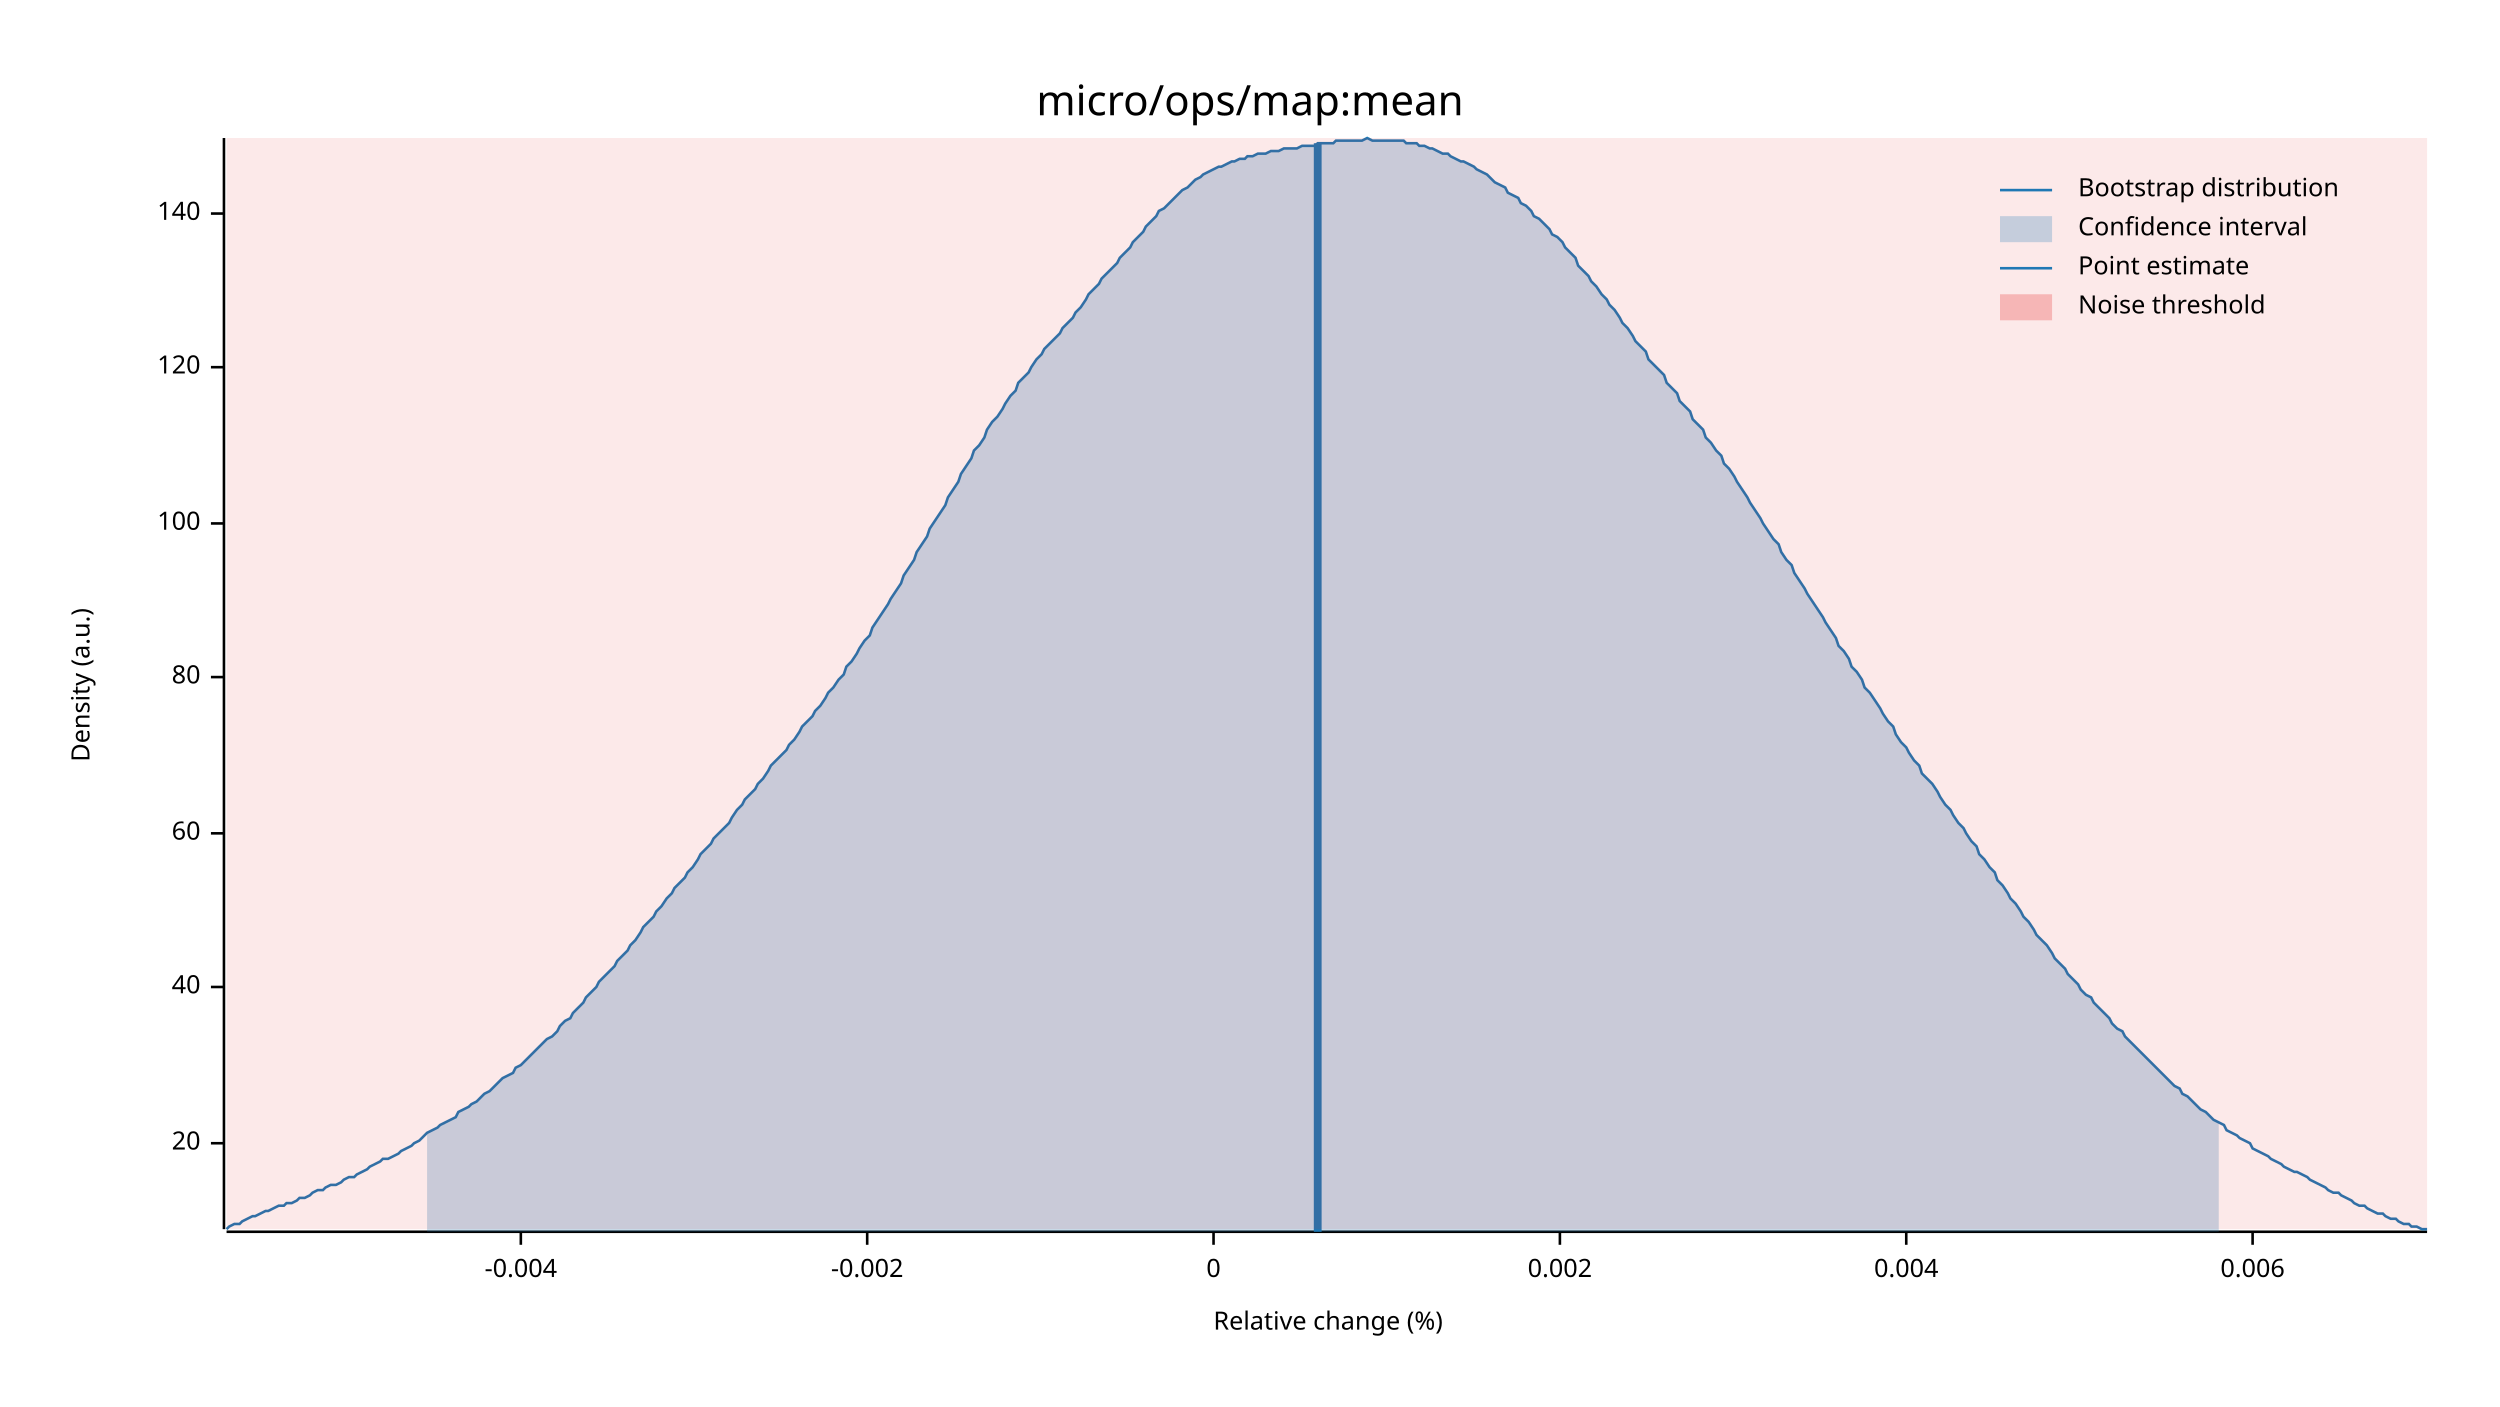
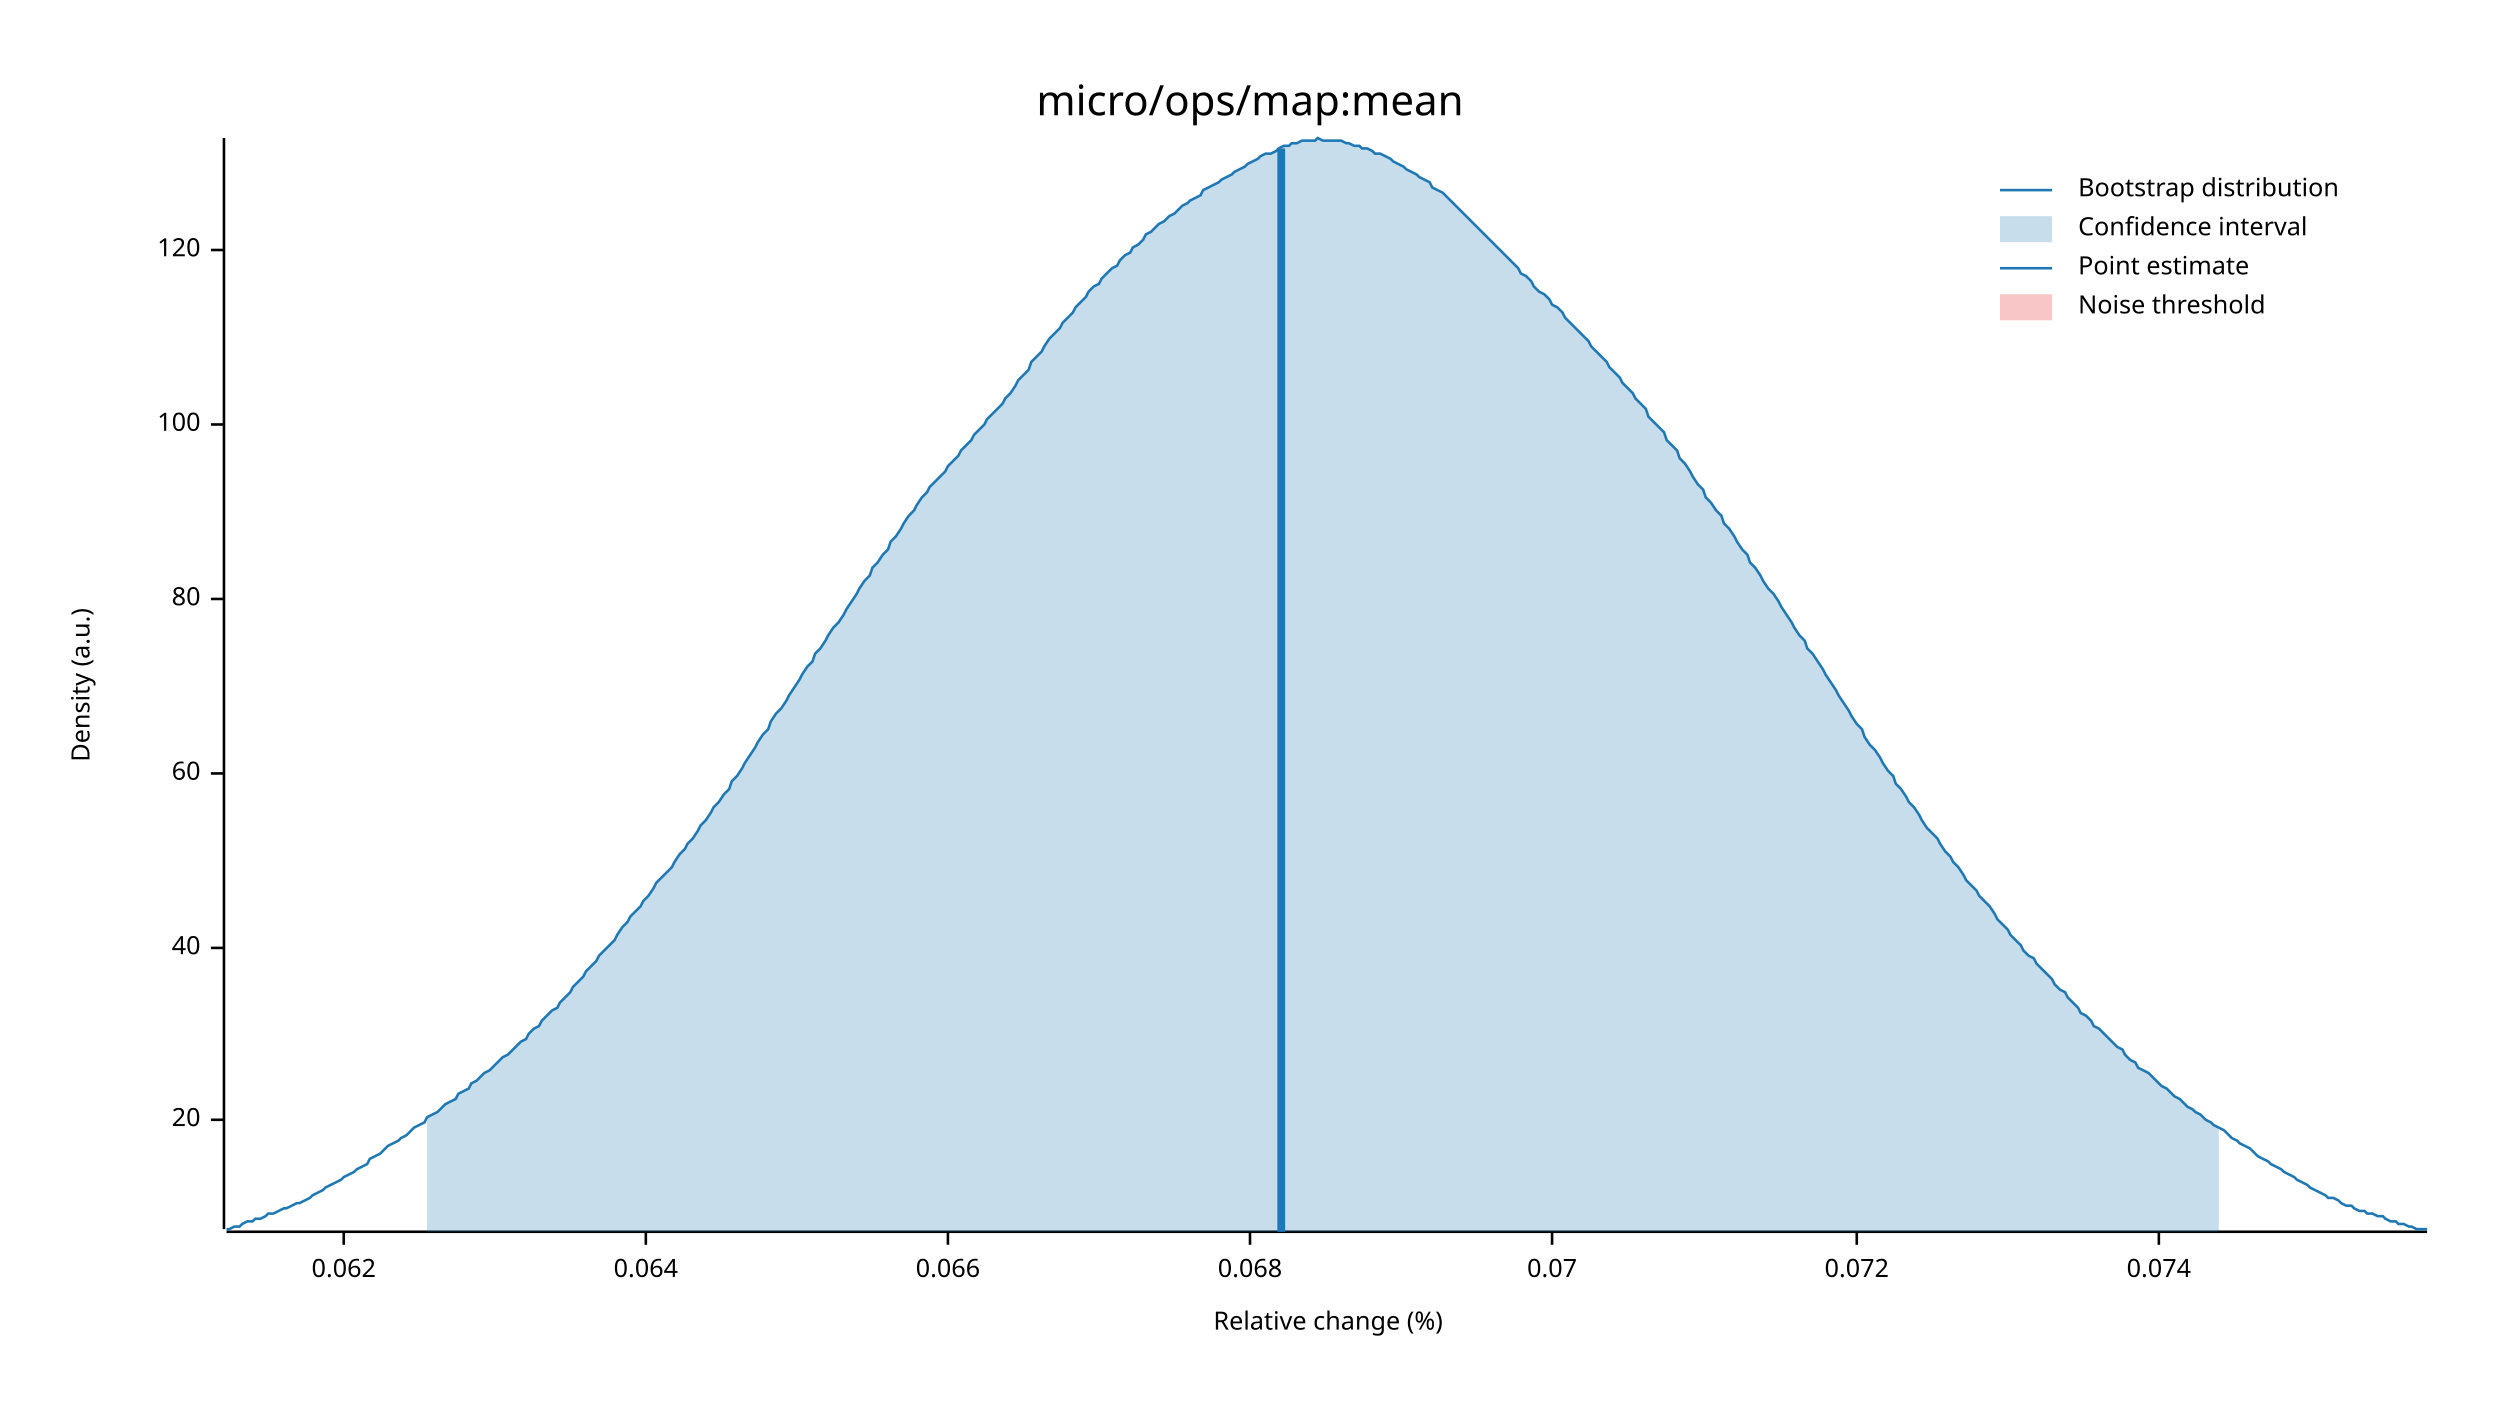
<svg xmlns="http://www.w3.org/2000/svg" width="960" height="540" viewBox="0 0 960 540">
  <text x="480" y="32" dy="0.76em" text-anchor="middle" font-family="sans-serif" font-size="16.129" opacity="1" fill="#000000">
micro/ops/map:mean
</text>
  <text x="27" y="263" dy="0.76em" text-anchor="middle" font-family="sans-serif" font-size="9.677" opacity="1" fill="#000000" transform="rotate(270, 27, 263)">
Density (a.u.)
</text>
  <text x="510" y="513" dy="-0.5ex" text-anchor="middle" font-family="sans-serif" font-size="9.677" opacity="1" fill="#000000">
Relative change (%)
</text>
  <polyline fill="none" opacity="1" stroke="#000000" stroke-width="1" points="86,53 86,472 " />
-   <text x="77" y="439" dy="0.5ex" text-anchor="end" font-family="sans-serif" font-size="9.677" opacity="1" fill="#000000">
+   <text x="77" y="430" dy="0.5ex" text-anchor="end" font-family="sans-serif" font-size="9.677" opacity="1" fill="#000000">
20
</text>
-   <polyline fill="none" opacity="1" stroke="#000000" stroke-width="1" points="81,439 86,439 " />
-   <text x="77" y="379" dy="0.5ex" text-anchor="end" font-family="sans-serif" font-size="9.677" opacity="1" fill="#000000">
+   <polyline fill="none" opacity="1" stroke="#000000" stroke-width="1" points="81,430 86,430 " />
+   <text x="77" y="364" dy="0.5ex" text-anchor="end" font-family="sans-serif" font-size="9.677" opacity="1" fill="#000000">
40
</text>
-   <polyline fill="none" opacity="1" stroke="#000000" stroke-width="1" points="81,379 86,379 " />
-   <text x="77" y="320" dy="0.5ex" text-anchor="end" font-family="sans-serif" font-size="9.677" opacity="1" fill="#000000">
+   <polyline fill="none" opacity="1" stroke="#000000" stroke-width="1" points="81,364 86,364 " />
+   <text x="77" y="297" dy="0.5ex" text-anchor="end" font-family="sans-serif" font-size="9.677" opacity="1" fill="#000000">
60
</text>
-   <polyline fill="none" opacity="1" stroke="#000000" stroke-width="1" points="81,320 86,320 " />
-   <text x="77" y="260" dy="0.5ex" text-anchor="end" font-family="sans-serif" font-size="9.677" opacity="1" fill="#000000">
+   <polyline fill="none" opacity="1" stroke="#000000" stroke-width="1" points="81,297 86,297 " />
+   <text x="77" y="230" dy="0.5ex" text-anchor="end" font-family="sans-serif" font-size="9.677" opacity="1" fill="#000000">
80
</text>
-   <polyline fill="none" opacity="1" stroke="#000000" stroke-width="1" points="81,260 86,260 " />
-   <text x="77" y="201" dy="0.5ex" text-anchor="end" font-family="sans-serif" font-size="9.677" opacity="1" fill="#000000">
+   <polyline fill="none" opacity="1" stroke="#000000" stroke-width="1" points="81,230 86,230 " />
+   <text x="77" y="163" dy="0.5ex" text-anchor="end" font-family="sans-serif" font-size="9.677" opacity="1" fill="#000000">
100
</text>
-   <polyline fill="none" opacity="1" stroke="#000000" stroke-width="1" points="81,201 86,201 " />
-   <text x="77" y="141" dy="0.5ex" text-anchor="end" font-family="sans-serif" font-size="9.677" opacity="1" fill="#000000">
+   <polyline fill="none" opacity="1" stroke="#000000" stroke-width="1" points="81,163 86,163 " />
+   <text x="77" y="96" dy="0.5ex" text-anchor="end" font-family="sans-serif" font-size="9.677" opacity="1" fill="#000000">
120
</text>
-   <polyline fill="none" opacity="1" stroke="#000000" stroke-width="1" points="81,141 86,141 " />
-   <text x="77" y="82" dy="0.5ex" text-anchor="end" font-family="sans-serif" font-size="9.677" opacity="1" fill="#000000">
- 140
+   <polyline fill="none" opacity="1" stroke="#000000" stroke-width="1" points="81,96 86,96 " />
+   <polyline fill="none" opacity="1" stroke="#000000" stroke-width="1" points="87,473 932,473 " />
+   <text x="132" y="483" dy="0.76em" text-anchor="middle" font-family="sans-serif" font-size="9.677" opacity="1" fill="#000000">
+ 0.062
</text>
-   <polyline fill="none" opacity="1" stroke="#000000" stroke-width="1" points="81,82 86,82 " />
-   <polyline fill="none" opacity="1" stroke="#000000" stroke-width="1" points="87,473 932,473 " />
-   <text x="200" y="483" dy="0.76em" text-anchor="middle" font-family="sans-serif" font-size="9.677" opacity="1" fill="#000000">
- -0.004
+   <polyline fill="none" opacity="1" stroke="#000000" stroke-width="1" points="132,473 132,478 " />
+   <text x="248" y="483" dy="0.76em" text-anchor="middle" font-family="sans-serif" font-size="9.677" opacity="1" fill="#000000">
+ 0.064
</text>
-   <polyline fill="none" opacity="1" stroke="#000000" stroke-width="1" points="200,473 200,478 " />
-   <text x="333" y="483" dy="0.76em" text-anchor="middle" font-family="sans-serif" font-size="9.677" opacity="1" fill="#000000">
- -0.002
+   <polyline fill="none" opacity="1" stroke="#000000" stroke-width="1" points="248,473 248,478 " />
+   <text x="364" y="483" dy="0.76em" text-anchor="middle" font-family="sans-serif" font-size="9.677" opacity="1" fill="#000000">
+ 0.066
</text>
-   <polyline fill="none" opacity="1" stroke="#000000" stroke-width="1" points="333,473 333,478 " />
-   <text x="466" y="483" dy="0.76em" text-anchor="middle" font-family="sans-serif" font-size="9.677" opacity="1" fill="#000000">
- 0
+   <polyline fill="none" opacity="1" stroke="#000000" stroke-width="1" points="364,473 364,478 " />
+   <text x="480" y="483" dy="0.76em" text-anchor="middle" font-family="sans-serif" font-size="9.677" opacity="1" fill="#000000">
+ 0.068
</text>
-   <polyline fill="none" opacity="1" stroke="#000000" stroke-width="1" points="466,473 466,478 " />
-   <text x="599" y="483" dy="0.76em" text-anchor="middle" font-family="sans-serif" font-size="9.677" opacity="1" fill="#000000">
- 0.002
+   <polyline fill="none" opacity="1" stroke="#000000" stroke-width="1" points="480,473 480,478 " />
+   <text x="596" y="483" dy="0.76em" text-anchor="middle" font-family="sans-serif" font-size="9.677" opacity="1" fill="#000000">
+ 0.07
</text>
-   <polyline fill="none" opacity="1" stroke="#000000" stroke-width="1" points="599,473 599,478 " />
-   <text x="732" y="483" dy="0.76em" text-anchor="middle" font-family="sans-serif" font-size="9.677" opacity="1" fill="#000000">
- 0.004
+   <polyline fill="none" opacity="1" stroke="#000000" stroke-width="1" points="596,473 596,478 " />
+   <text x="713" y="483" dy="0.76em" text-anchor="middle" font-family="sans-serif" font-size="9.677" opacity="1" fill="#000000">
+ 0.072
</text>
-   <polyline fill="none" opacity="1" stroke="#000000" stroke-width="1" points="732,473 732,478 " />
-   <text x="865" y="483" dy="0.76em" text-anchor="middle" font-family="sans-serif" font-size="9.677" opacity="1" fill="#000000">
- 0.006
+   <polyline fill="none" opacity="1" stroke="#000000" stroke-width="1" points="713,473 713,478 " />
+   <text x="829" y="483" dy="0.76em" text-anchor="middle" font-family="sans-serif" font-size="9.677" opacity="1" fill="#000000">
+ 0.074
</text>
-   <polyline fill="none" opacity="1" stroke="#000000" stroke-width="1" points="865,473 865,478 " />
-   <polyline fill="none" opacity="1" stroke="#1F78B4" stroke-width="1" points="87,472 88,471 90,470 92,470 93,469 95,468 97,467 98,467 100,466 102,465 103,465 105,464 107,463 109,463 110,462 112,462 114,461 115,460 117,460 119,459 120,458 122,457 124,457 125,456 127,455 129,455 131,454 132,453 134,452 136,452 137,451 139,450 141,449 142,448 144,447 146,446 147,445 149,445 151,444 153,443 154,442 156,441 158,440 159,439 161,438 163,436 164,435 166,434 168,433 169,432 171,431 173,430 175,429 176,427 178,426 180,425 181,424 183,423 185,421 186,420 188,419 190,417 191,416 193,414 195,413 197,412 198,410 200,409 202,407 203,406 205,404 207,402 208,401 210,399 212,398 214,396 215,394 217,392 219,391 220,389 222,387 224,385 225,383 227,381 229,379 230,377 232,375 234,373 236,371 237,369 239,367 241,365 242,363 244,361 246,358 247,356 249,354 251,352 252,350 254,348 256,345 258,343 259,341 261,339 263,337 264,335 266,333 268,330 269,328 271,326 273,324 274,322 276,320 278,318 280,316 281,314 283,311 285,309 286,307 288,305 290,303 291,301 293,299 295,296 296,294 298,292 300,290 302,288 303,286 305,284 307,281 308,279 310,277 312,275 313,273 315,271 317,268 318,266 320,264 322,261 324,259 325,256 327,254 329,251 330,249 332,246 334,244 335,241 337,238 339,235 341,232 342,230 344,227 346,224 347,221 349,218 351,215 352,212 354,209 356,206 357,203 359,200 361,197 363,194 364,191 366,188 368,185 369,182 371,179 373,176 374,173 376,171 378,168 379,165 381,162 383,160 385,157 386,155 388,152 390,150 391,147 393,145 395,143 396,141 398,138 400,136 401,134 403,132 405,130 407,128 408,126 410,124 412,122 413,120 415,118 417,115 418,113 420,111 422,109 423,107 425,105 427,103 429,101 430,99 432,97 434,95 435,93 437,91 439,89 440,87 442,85 444,83 445,81 447,80 449,78 451,76 452,75 454,73 456,72 457,71 459,69 461,68 462,67 464,66 466,65 468,64 469,64 471,63 473,62 474,62 476,61 478,61 479,60 481,60 483,59 484,59 486,59 488,58 490,58 491,58 493,57 495,57 496,57 498,57 500,56 501,56 503,56 505,56 506,55 508,55 510,55 512,55 513,54 515,54 517,54 518,54 520,54 522,54 523,54 525,53 527,54 528,54 530,54 532,54 534,54 535,54 537,54 539,54 540,55 542,55 544,55 545,56 547,56 549,57 550,57 552,58 554,59 556,59 557,60 559,61 561,62 562,62 564,63 566,64 567,65 569,66 571,67 573,69 574,70 576,71 578,72 579,74 581,75 583,76 584,78 586,79 588,81 589,83 591,84 593,86 595,88 596,90 598,91 600,93 601,95 603,97 605,99 606,102 608,104 610,106 611,108 613,110 615,113 617,115 618,117 620,119 622,122 623,124 625,126 627,129 628,131 630,133 632,135 633,138 635,140 637,142 639,144 640,147 642,149 644,151 645,154 647,156 649,158 650,161 652,163 654,165 655,168 657,170 659,173 661,175 662,178 664,180 666,183 667,185 669,188 671,191 672,193 674,196 676,199 677,201 679,204 681,207 683,209 684,212 686,215 688,217 689,220 691,223 693,226 694,228 696,231 698,234 700,237 701,239 703,242 705,245 706,248 708,250 710,253 711,256 713,258 715,261 716,264 718,266 720,269 722,272 723,274 725,277 727,279 728,282 730,285 732,287 733,289 735,292 737,294 738,297 740,299 742,301 744,304 745,306 747,309 749,311 750,313 752,316 754,318 755,320 757,323 759,325 760,328 762,330 764,333 766,335 767,338 769,340 771,343 772,345 774,347 776,350 777,352 779,354 781,357 782,359 784,361 786,363 788,366 789,368 791,370 793,372 794,374 796,376 798,378 799,380 801,382 803,383 804,385 806,387 808,389 810,391 811,393 813,395 815,396 816,398 818,400 820,402 821,403 823,405 825,407 827,409 828,410 830,412 832,414 833,415 835,417 837,418 838,420 840,421 842,423 843,424 845,426 847,427 849,429 850,430 852,431 854,432 855,434 857,435 859,436 860,437 862,438 864,439 865,441 867,442 869,443 871,444 872,445 874,446 876,447 877,448 879,449 881,450 882,450 884,451 886,452 887,453 889,454 891,455 893,456 894,457 896,458 898,458 899,459 901,460 903,461 904,462 906,463 908,463 909,464 911,465 913,466 915,466 916,467 918,468 920,468 921,469 923,470 925,470 926,471 928,471 930,472 932,472 " />
-   <polygon opacity="0.25" fill="#1F78B4" points="164,435 166,434 168,433 169,432 171,431 173,430 175,429 176,427 178,426 180,425 181,424 183,423 185,421 186,420 188,419 190,417 191,416 193,414 195,413 197,412 198,410 200,409 202,407 203,406 205,404 207,402 208,401 210,399 212,398 214,396 215,394 217,392 219,391 220,389 222,387 224,385 225,383 227,381 229,379 230,377 232,375 234,373 236,371 237,369 239,367 241,365 242,363 244,361 246,358 247,356 249,354 251,352 252,350 254,348 256,345 258,343 259,341 261,339 263,337 264,335 266,333 268,330 269,328 271,326 273,324 274,322 276,320 278,318 280,316 281,314 283,311 285,309 286,307 288,305 290,303 291,301 293,299 295,296 296,294 298,292 300,290 302,288 303,286 305,284 307,281 308,279 310,277 312,275 313,273 315,271 317,268 318,266 320,264 322,261 324,259 325,256 327,254 329,251 330,249 332,246 334,244 335,241 337,238 339,235 341,232 342,230 344,227 346,224 347,221 349,218 351,215 352,212 354,209 356,206 357,203 359,200 361,197 363,194 364,191 366,188 368,185 369,182 371,179 373,176 374,173 376,171 378,168 379,165 381,162 383,160 385,157 386,155 388,152 390,150 391,147 393,145 395,143 396,141 398,138 400,136 401,134 403,132 405,130 407,128 408,126 410,124 412,122 413,120 415,118 417,115 418,113 420,111 422,109 423,107 425,105 427,103 429,101 430,99 432,97 434,95 435,93 437,91 439,89 440,87 442,85 444,83 445,81 447,80 449,78 451,76 452,75 454,73 456,72 457,71 459,69 461,68 462,67 464,66 466,65 468,64 469,64 471,63 473,62 474,62 476,61 478,61 479,60 481,60 483,59 484,59 486,59 488,58 490,58 491,58 493,57 495,57 496,57 498,57 500,56 501,56 503,56 505,56 506,55 508,55 510,55 512,55 513,54 515,54 517,54 518,54 520,54 522,54 523,54 525,53 527,54 528,54 530,54 532,54 534,54 535,54 537,54 539,54 540,55 542,55 544,55 545,56 547,56 549,57 550,57 552,58 554,59 556,59 557,60 559,61 561,62 562,62 564,63 566,64 567,65 569,66 571,67 573,69 574,70 576,71 578,72 579,74 581,75 583,76 584,78 586,79 588,81 589,83 591,84 593,86 595,88 596,90 598,91 600,93 601,95 603,97 605,99 606,102 608,104 610,106 611,108 613,110 615,113 617,115 618,117 620,119 622,122 623,124 625,126 627,129 628,131 630,133 632,135 633,138 635,140 637,142 639,144 640,147 642,149 644,151 645,154 647,156 649,158 650,161 652,163 654,165 655,168 657,170 659,173 661,175 662,178 664,180 666,183 667,185 669,188 671,191 672,193 674,196 676,199 677,201 679,204 681,207 683,209 684,212 686,215 688,217 689,220 691,223 693,226 694,228 696,231 698,234 700,237 701,239 703,242 705,245 706,248 708,250 710,253 711,256 713,258 715,261 716,264 718,266 720,269 722,272 723,274 725,277 727,279 728,282 730,285 732,287 733,289 735,292 737,294 738,297 740,299 742,301 744,304 745,306 747,309 749,311 750,313 752,316 754,318 755,320 757,323 759,325 760,328 762,330 764,333 766,335 767,338 769,340 771,343 772,345 774,347 776,350 777,352 779,354 781,357 782,359 784,361 786,363 788,366 789,368 791,370 793,372 794,374 796,376 798,378 799,380 801,382 803,383 804,385 806,387 808,389 810,391 811,393 813,395 815,396 816,398 818,400 820,402 821,403 823,405 825,407 827,409 828,410 830,412 832,414 833,415 835,417 837,418 838,420 840,421 842,423 843,424 845,426 847,427 849,429 850,430 852,431 852,473 164,473 " />
-   <polyline fill="none" opacity="1" stroke="#1F78B4" stroke-width="3" points="506,473 506,55 " />
-   <rect x="87" y="53" width="845" height="419" opacity="0.1" fill="#E31A1C" stroke="none" />
+   <polyline fill="none" opacity="1" stroke="#000000" stroke-width="1" points="829,473 829,478 " />
+   <polyline fill="none" opacity="1" stroke="#1F78B4" stroke-width="1" points="87,472 88,472 90,471 92,471 93,470 95,469 97,469 98,468 100,468 102,467 103,466 105,466 107,465 109,464 110,464 112,463 114,462 115,462 117,461 119,460 120,459 122,458 124,457 125,456 127,455 129,454 131,453 132,452 134,451 136,450 137,449 139,448 141,447 142,445 144,444 146,443 147,442 149,440 151,439 153,438 154,437 156,436 158,434 159,433 161,432 163,431 164,429 166,428 168,427 169,426 171,424 173,423 175,422 176,420 178,419 180,418 181,416 183,415 185,413 186,412 188,411 190,409 191,408 193,406 195,405 197,403 198,402 200,400 202,399 203,397 205,395 207,394 208,392 210,390 212,388 214,387 215,385 217,383 219,381 220,379 222,377 224,375 225,373 227,371 229,369 230,367 232,365 234,363 236,361 237,359 239,356 241,354 242,352 244,350 246,348 247,346 249,344 251,341 252,339 254,337 256,335 258,333 259,331 261,328 263,326 264,324 266,322 268,319 269,317 271,315 273,312 274,310 276,308 278,305 280,303 281,300 283,298 285,295 286,293 288,290 290,287 291,285 293,282 295,280 296,277 298,274 300,272 302,269 303,267 305,264 307,261 308,259 310,256 312,254 313,251 315,249 317,246 318,244 320,241 322,239 324,236 325,234 327,231 329,228 330,226 332,223 334,221 335,218 337,216 339,213 341,211 342,208 344,206 346,203 347,201 349,198 351,196 352,194 354,191 356,189 357,187 359,185 361,183 363,181 364,179 366,177 368,175 369,173 371,171 373,169 374,167 376,165 378,163 379,161 381,159 383,157 385,155 386,153 388,151 390,148 391,146 393,144 395,142 396,139 398,137 400,135 401,133 403,130 405,128 407,126 408,124 410,122 412,120 413,118 415,116 417,114 418,112 420,110 422,109 423,107 425,105 427,103 429,102 430,100 432,98 434,97 435,95 437,94 439,92 440,90 442,89 444,87 445,86 447,85 449,83 451,82 452,81 454,79 456,78 457,77 459,76 461,75 462,73 464,72 466,71 468,70 469,69 471,68 473,67 474,66 476,65 478,64 479,63 481,62 483,61 484,60 486,59 488,59 490,58 491,57 493,56 495,56 496,55 498,55 500,54 501,54 503,54 505,54 506,53 508,54 510,54 512,54 513,54 515,54 517,55 518,55 520,56 522,56 523,57 525,57 527,58 528,59 530,59 532,60 534,61 535,62 537,63 539,64 540,65 542,66 544,67 545,68 547,69 549,70 550,72 552,73 554,74 556,76 557,77 559,79 561,81 562,82 564,84 566,86 567,87 569,89 571,91 573,93 574,94 576,96 578,98 579,99 581,101 583,103 584,105 586,106 588,108 589,110 591,112 593,113 595,115 596,117 598,118 600,120 601,122 603,124 605,126 606,127 608,129 610,131 611,133 613,135 615,137 617,139 618,141 620,143 622,145 623,147 625,149 627,151 628,153 630,155 632,157 633,160 635,162 637,164 639,166 640,169 642,171 644,173 645,176 647,178 649,181 650,183 652,186 654,188 655,191 657,193 659,196 661,198 662,201 664,203 666,206 667,208 669,211 671,213 672,216 674,218 676,221 677,223 679,226 681,228 683,231 684,233 686,236 688,239 689,241 691,244 693,246 694,249 696,251 698,254 700,257 701,259 703,262 705,265 706,267 708,270 710,273 711,275 713,278 715,280 716,283 718,286 720,288 722,291 723,293 725,296 727,298 728,301 730,303 732,306 733,308 735,310 737,313 738,315 740,318 742,320 744,322 745,324 747,327 749,329 750,331 752,333 754,336 755,338 757,340 759,342 760,344 762,346 764,348 766,351 767,353 769,355 771,357 772,359 774,361 776,363 777,365 779,367 781,368 782,370 784,372 786,374 788,376 789,378 791,380 793,381 794,383 796,385 798,387 799,389 801,390 803,392 804,394 806,395 808,397 810,399 811,400 813,402 815,403 816,405 818,407 820,408 821,410 823,411 825,412 827,414 828,415 830,417 832,418 833,419 835,421 837,422 838,423 840,425 842,426 843,427 845,428 847,430 849,431 850,432 852,433 854,434 855,435 857,437 859,438 860,439 862,440 864,441 865,442 867,444 869,445 871,446 872,447 874,448 876,449 877,450 879,451 881,452 882,453 884,454 886,455 887,456 889,457 891,458 893,459 894,460 896,460 898,461 899,462 901,463 903,463 904,464 906,465 908,465 909,466 911,466 913,467 915,467 916,468 918,469 920,469 921,470 923,470 925,471 926,471 928,472 930,472 932,472 " />
+   <polygon opacity="0.25" fill="#1F78B4" points="164,429 166,428 168,427 169,426 171,424 173,423 175,422 176,420 178,419 180,418 181,416 183,415 185,413 186,412 188,411 190,409 191,408 193,406 195,405 197,403 198,402 200,400 202,399 203,397 205,395 207,394 208,392 210,390 212,388 214,387 215,385 217,383 219,381 220,379 222,377 224,375 225,373 227,371 229,369 230,367 232,365 234,363 236,361 237,359 239,356 241,354 242,352 244,350 246,348 247,346 249,344 251,341 252,339 254,337 256,335 258,333 259,331 261,328 263,326 264,324 266,322 268,319 269,317 271,315 273,312 274,310 276,308 278,305 280,303 281,300 283,298 285,295 286,293 288,290 290,287 291,285 293,282 295,280 296,277 298,274 300,272 302,269 303,267 305,264 307,261 308,259 310,256 312,254 313,251 315,249 317,246 318,244 320,241 322,239 324,236 325,234 327,231 329,228 330,226 332,223 334,221 335,218 337,216 339,213 341,211 342,208 344,206 346,203 347,201 349,198 351,196 352,194 354,191 356,189 357,187 359,185 361,183 363,181 364,179 366,177 368,175 369,173 371,171 373,169 374,167 376,165 378,163 379,161 381,159 383,157 385,155 386,153 388,151 390,148 391,146 393,144 395,142 396,139 398,137 400,135 401,133 403,130 405,128 407,126 408,124 410,122 412,120 413,118 415,116 417,114 418,112 420,110 422,109 423,107 425,105 427,103 429,102 430,100 432,98 434,97 435,95 437,94 439,92 440,90 442,89 444,87 445,86 447,85 449,83 451,82 452,81 454,79 456,78 457,77 459,76 461,75 462,73 464,72 466,71 468,70 469,69 471,68 473,67 474,66 476,65 478,64 479,63 481,62 483,61 484,60 486,59 488,59 490,58 491,57 493,56 495,56 496,55 498,55 500,54 501,54 503,54 505,54 506,53 508,54 510,54 512,54 513,54 515,54 517,55 518,55 520,56 522,56 523,57 525,57 527,58 528,59 530,59 532,60 534,61 535,62 537,63 539,64 540,65 542,66 544,67 545,68 547,69 549,70 550,72 552,73 554,74 556,76 557,77 559,79 561,81 562,82 564,84 566,86 567,87 569,89 571,91 573,93 574,94 576,96 578,98 579,99 581,101 583,103 584,105 586,106 588,108 589,110 591,112 593,113 595,115 596,117 598,118 600,120 601,122 603,124 605,126 606,127 608,129 610,131 611,133 613,135 615,137 617,139 618,141 620,143 622,145 623,147 625,149 627,151 628,153 630,155 632,157 633,160 635,162 637,164 639,166 640,169 642,171 644,173 645,176 647,178 649,181 650,183 652,186 654,188 655,191 657,193 659,196 661,198 662,201 664,203 666,206 667,208 669,211 671,213 672,216 674,218 676,221 677,223 679,226 681,228 683,231 684,233 686,236 688,239 689,241 691,244 693,246 694,249 696,251 698,254 700,257 701,259 703,262 705,265 706,267 708,270 710,273 711,275 713,278 715,280 716,283 718,286 720,288 722,291 723,293 725,296 727,298 728,301 730,303 732,306 733,308 735,310 737,313 738,315 740,318 742,320 744,322 745,324 747,327 749,329 750,331 752,333 754,336 755,338 757,340 759,342 760,344 762,346 764,348 766,351 767,353 769,355 771,357 772,359 774,361 776,363 777,365 779,367 781,368 782,370 784,372 786,374 788,376 789,378 791,380 793,381 794,383 796,385 798,387 799,389 801,390 803,392 804,394 806,395 808,397 810,399 811,400 813,402 815,403 816,405 818,407 820,408 821,410 823,411 825,412 827,414 828,415 830,417 832,418 833,419 835,421 837,422 838,423 840,425 842,426 843,427 845,428 847,430 849,431 850,432 852,433 852,473 164,473 " />
+   <polyline fill="none" opacity="1" stroke="#1F78B4" stroke-width="3" points="492,473 492,57 " />
+   <rect x="509" y="53" width="0" height="419" opacity="0.1" fill="#E31A1C" stroke="none" />
  <text x="798" y="68" dy="0.76em" text-anchor="start" font-family="sans-serif" font-size="9.677" opacity="1" fill="#000000">
Bootstrap distribution
</text>
  <text x="798" y="83" dy="0.76em" text-anchor="start" font-family="sans-serif" font-size="9.677" opacity="1" fill="#000000">
Confidence interval
</text>
  <text x="798" y="98" dy="0.76em" text-anchor="start" font-family="sans-serif" font-size="9.677" opacity="1" fill="#000000">
Point estimate
</text>
  <text x="798" y="113" dy="0.76em" text-anchor="start" font-family="sans-serif" font-size="9.677" opacity="1" fill="#000000">
Noise threshold
</text>
  <polyline fill="none" opacity="1" stroke="#1F78B4" stroke-width="1" points="768,73 788,73 " />
  <rect x="768" y="83" width="20" height="10" opacity="0.25" fill="#1F78B4" stroke="none" />
  <polyline fill="none" opacity="1" stroke="#1F78B4" stroke-width="1" points="768,103 788,103 " />
  <rect x="768" y="113" width="20" height="10" opacity="0.25" fill="#E31A1C" stroke="none" />
</svg>
